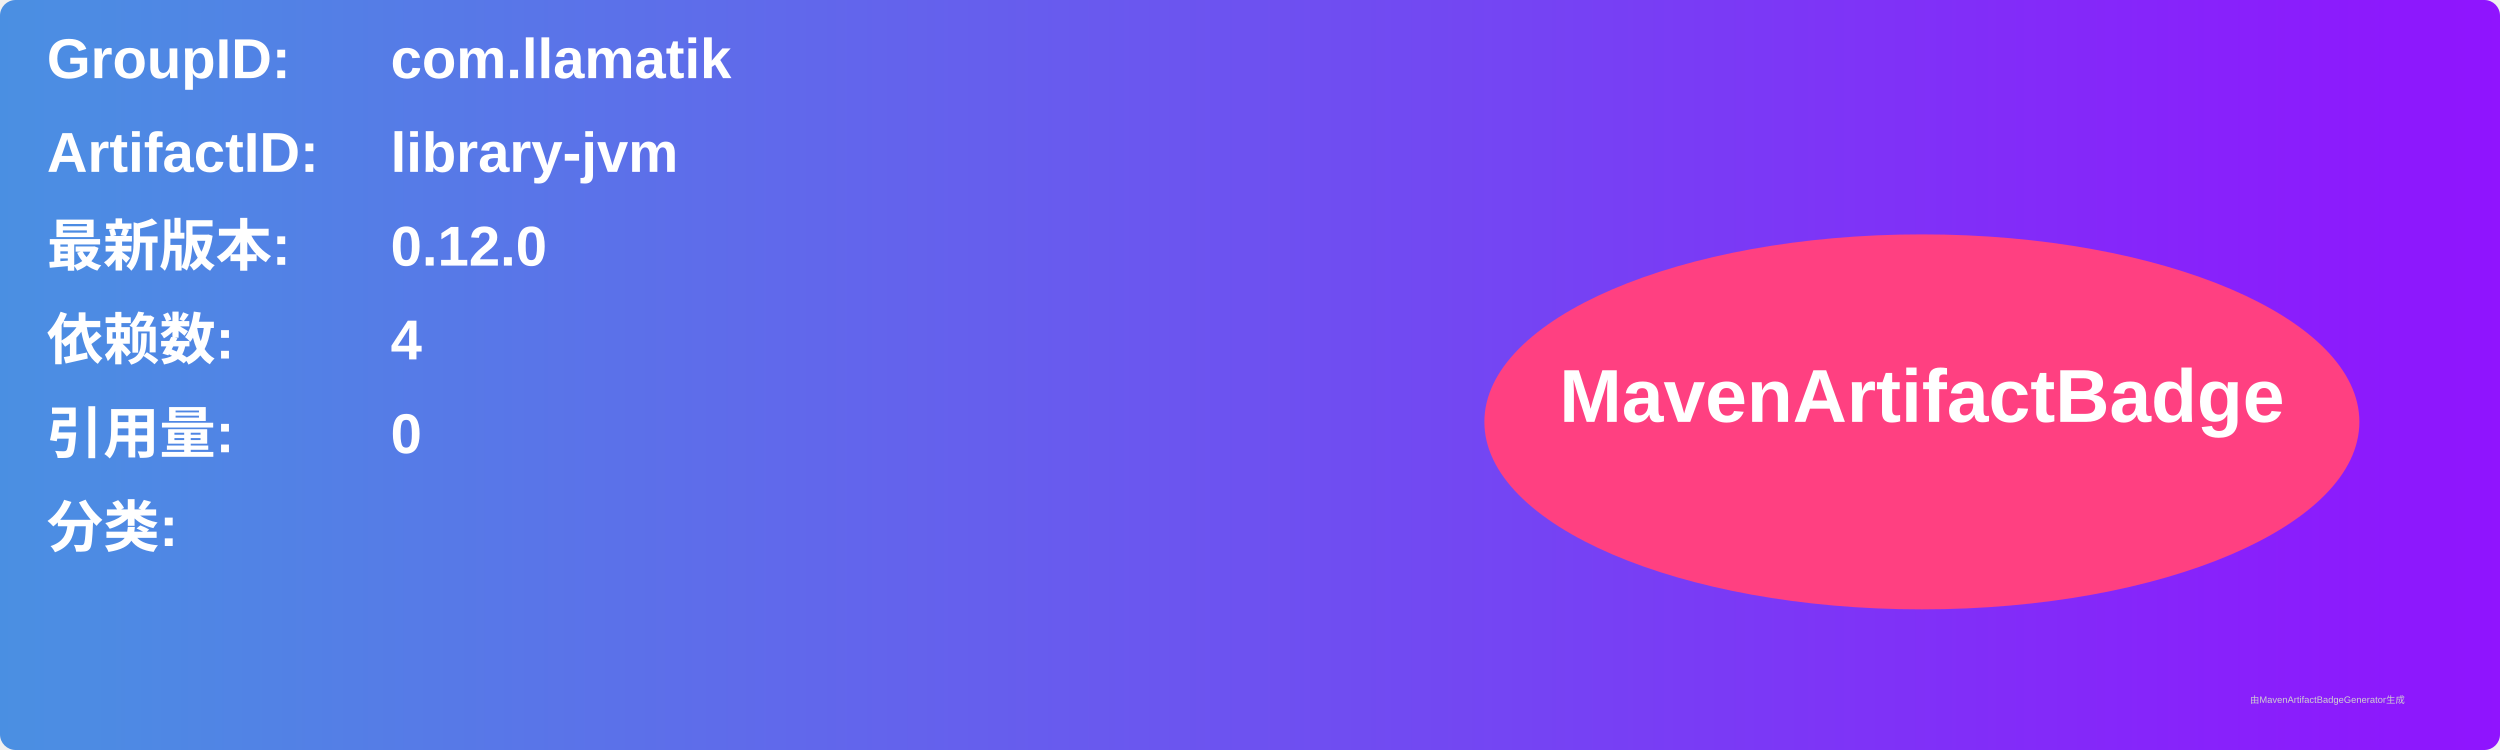
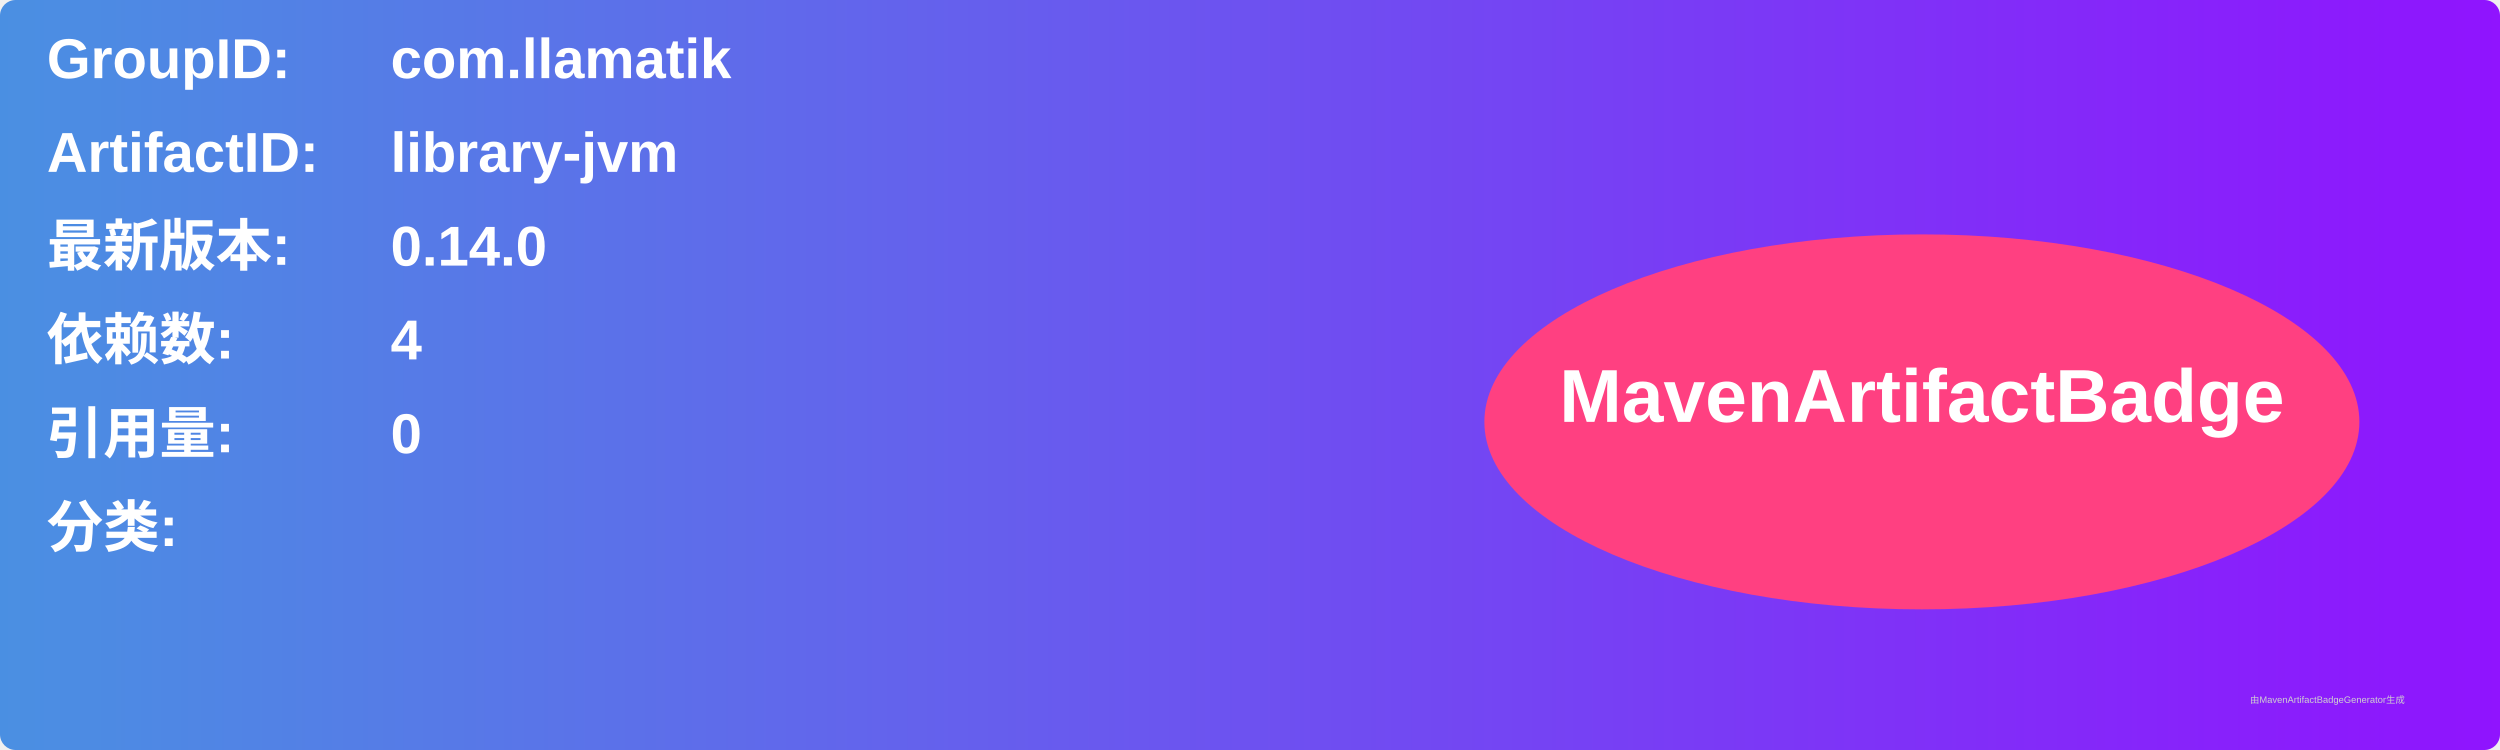
<svg xmlns="http://www.w3.org/2000/svg" width="800" height="240" viewBox="0 0 800 240">
  <linearGradient id="grad" x1="0%" y1="0%" x2="100%" y2="0%">
    <stop offset="0%" stop-color="#4a90e2" />
    <stop offset="100%" stop-color="#9013fe" />
  </linearGradient>
  <rect width="100%" height="100%" rx="5" ry="5" fill="url(#grad)" />
  <g transform="translate(15, 15)">
    <text x="0" y="10" font-family="Arial" font-size="18" fill="white" font-weight="bold" width="260">GroupID:</text>
    <text x="110" y="10" font-family="Arial" font-size="18" fill="white" font-weight="bold" width="460">com.llamatik</text>
    <text x="0" y="40" font-family="Arial" font-size="18" fill="white" font-weight="bold" width="260">ArtifactID:</text>
    <text x="110" y="40" font-family="Arial" font-size="18" fill="white" font-weight="bold" width="460">library-jvm</text>
    <text x="0" y="70" font-family="Arial" font-size="18" fill="white" font-weight="bold">最新版本:</text>
    <text x="110" y="70" font-family="Arial" font-size="18" fill="white" font-weight="bold">
-       <tspan font-weight="bold">0.12.0</tspan>
+       <tspan font-weight="bold">0.14.0</tspan>
    </text>
    <text x="0" y="100" font-family="Arial" font-size="18" fill="white" font-weight="bold">依赖数: </text>
    <text x="110" y="100" font-family="Arial" font-size="18" fill="white">
      <tspan font-weight="bold">4</tspan>
    </text>
    <text x="0" y="130" font-family="Arial" font-size="18" fill="white" font-weight="bold">引用量: </text>
    <text x="110" y="130" font-family="Arial" font-size="18" fill="white">
      <tspan font-weight="bold">0</tspan>
    </text>
    <text x="0" y="160" font-family="Arial" font-size="18" fill="white" font-weight="bold">分类:</text>
    <text x="10" y="190" font-family="Arial" font-size="10" fill="white">
      <tspan font-weight="bold" />
    </text>
    <ellipse cx="600" cy="120" rx="140" ry="60" fill="#ff4081" />
    <text x="600" y="120" text-anchor="middle" font-family="Arial" font-size="24" fill="white" font-weight="bold">MavenArtifactBadge</text>
  </g>
  <text x="720" y="225" font-family="Arial" font-size="3" fill="#d0d0d0">由MavenArtifactBadgeGenerator生成</text>
</svg>
